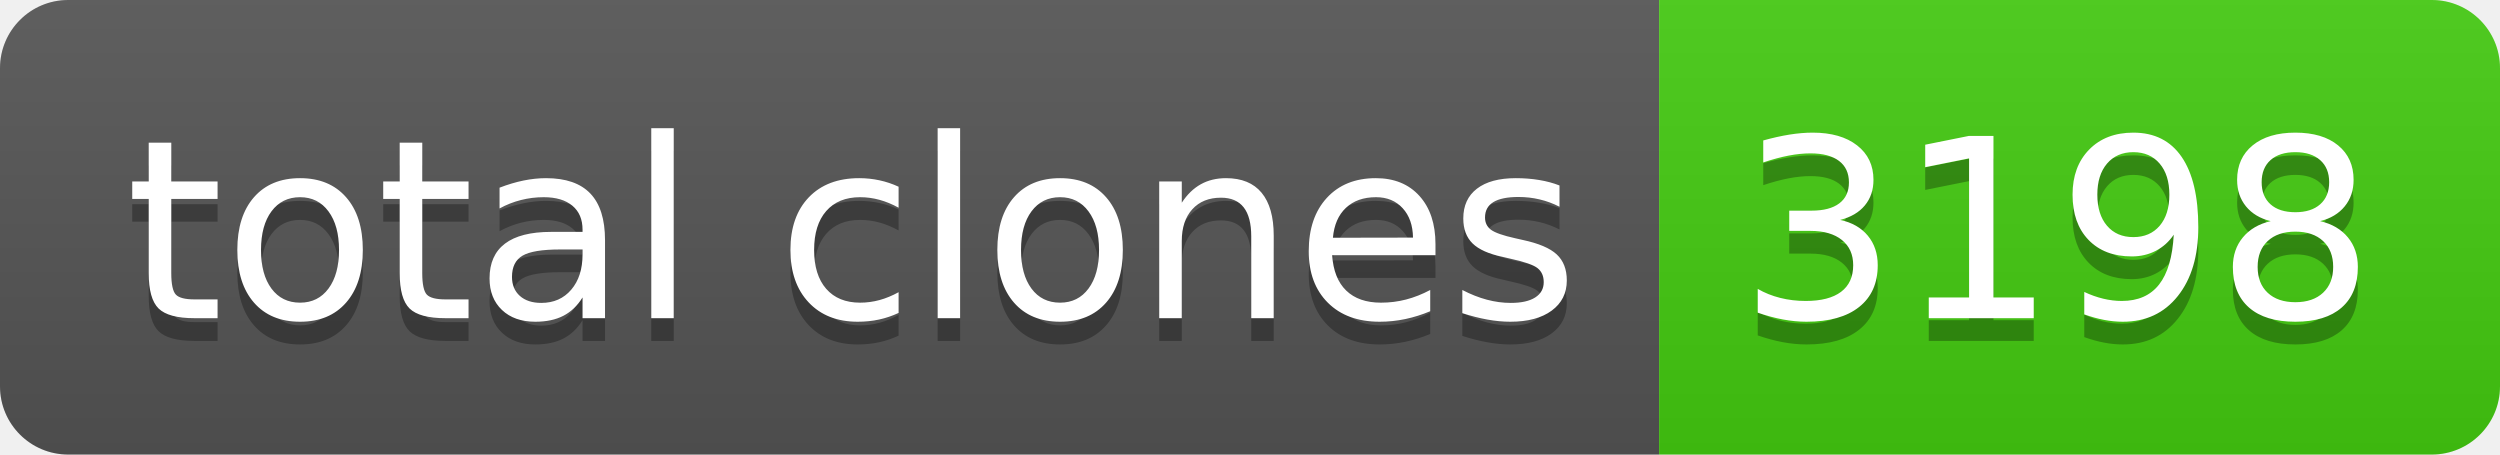
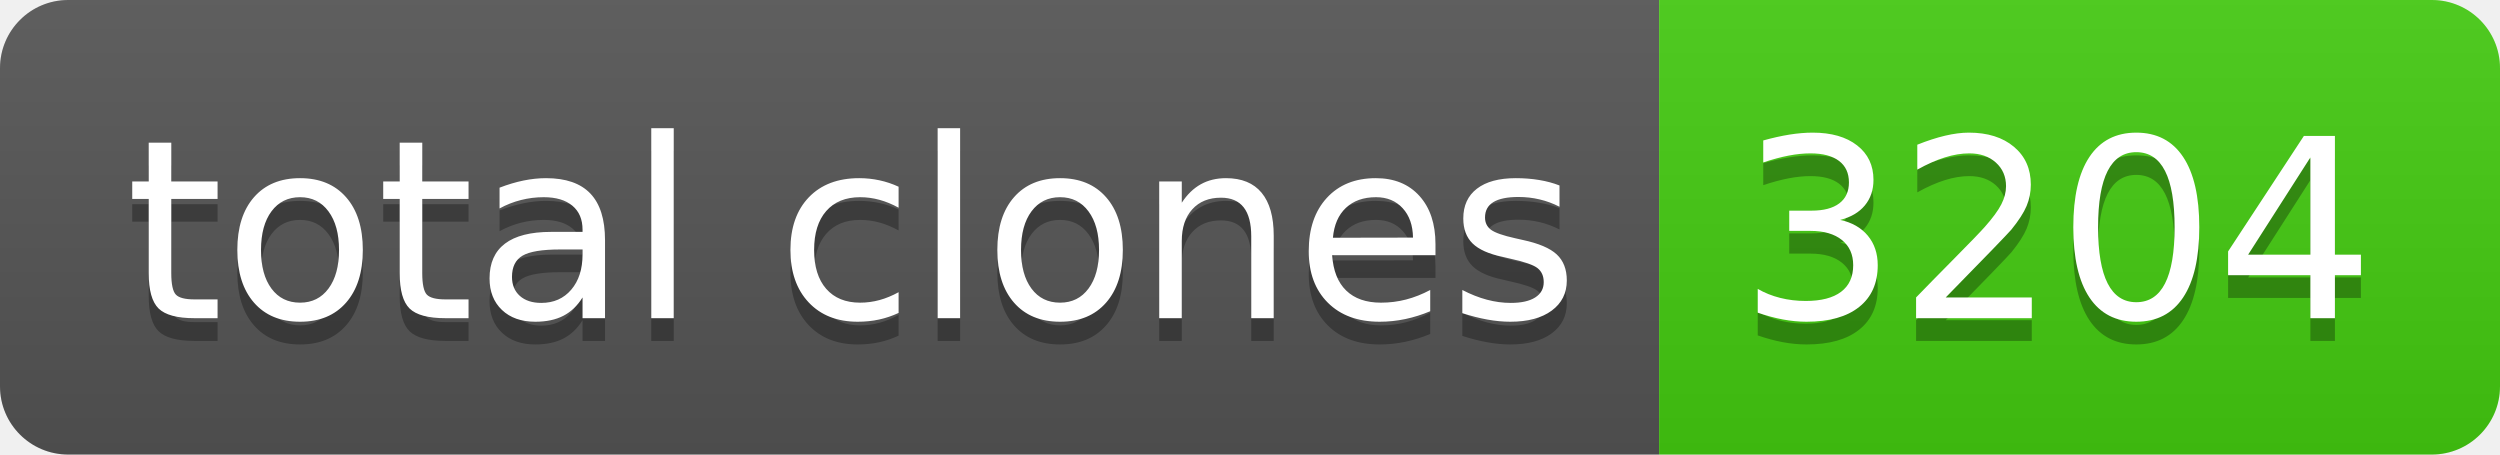
- <svg xmlns="http://www.w3.org/2000/svg" width="110" height="20" role="img" aria-label="total clones: 3198">
+ <svg xmlns="http://www.w3.org/2000/svg" width="110" height="20" role="img" aria-label="total clones: 3204">
  <linearGradient id="s" x2="0" y2="100%">
    <stop offset="0" stop-color="#bbb" stop-opacity=".1" />
    <stop offset="1" stop-opacity=".1" />
  </linearGradient>
  <clipPath id="r">
    <rect width="110" height="20" rx="3" fill="#fff" />
  </clipPath>
  <g clip-path="url(#r)">
    <rect width="73" height="20" fill="#555" />
    <rect x="73" width="37" height="20" fill="#4c1" />
    <rect width="110" height="20" fill="url(#s)" />
  </g>
  <g fill="#fff" text-anchor="middle" font-family="Verdana,Geneva,DejaVu Sans,sans-serif" text-rendering="geometricPrecision" font-size="110">
    <text aria-hidden="true" x="375" y="150" fill="#010101" fill-opacity=".3" transform="scale(.1)" textLength="630">total clones</text>
    <text x="375" y="140" transform="scale(.1)" fill="#fff" textLength="630">total clones</text>
-     <text aria-hidden="true" x="905" y="150" fill="#010101" fill-opacity=".3" transform="scale(.1)" textLength="270">3198</text>
-     <text x="905" y="140" transform="scale(.1)" fill="#fff" textLength="270">3198</text>
+     <text aria-hidden="true" x="905" y="150" fill="#010101" fill-opacity=".3" transform="scale(.1)" textLength="270">3204</text>
+     <text x="905" y="140" transform="scale(.1)" fill="#fff" textLength="270">3204</text>
  </g>
</svg>
